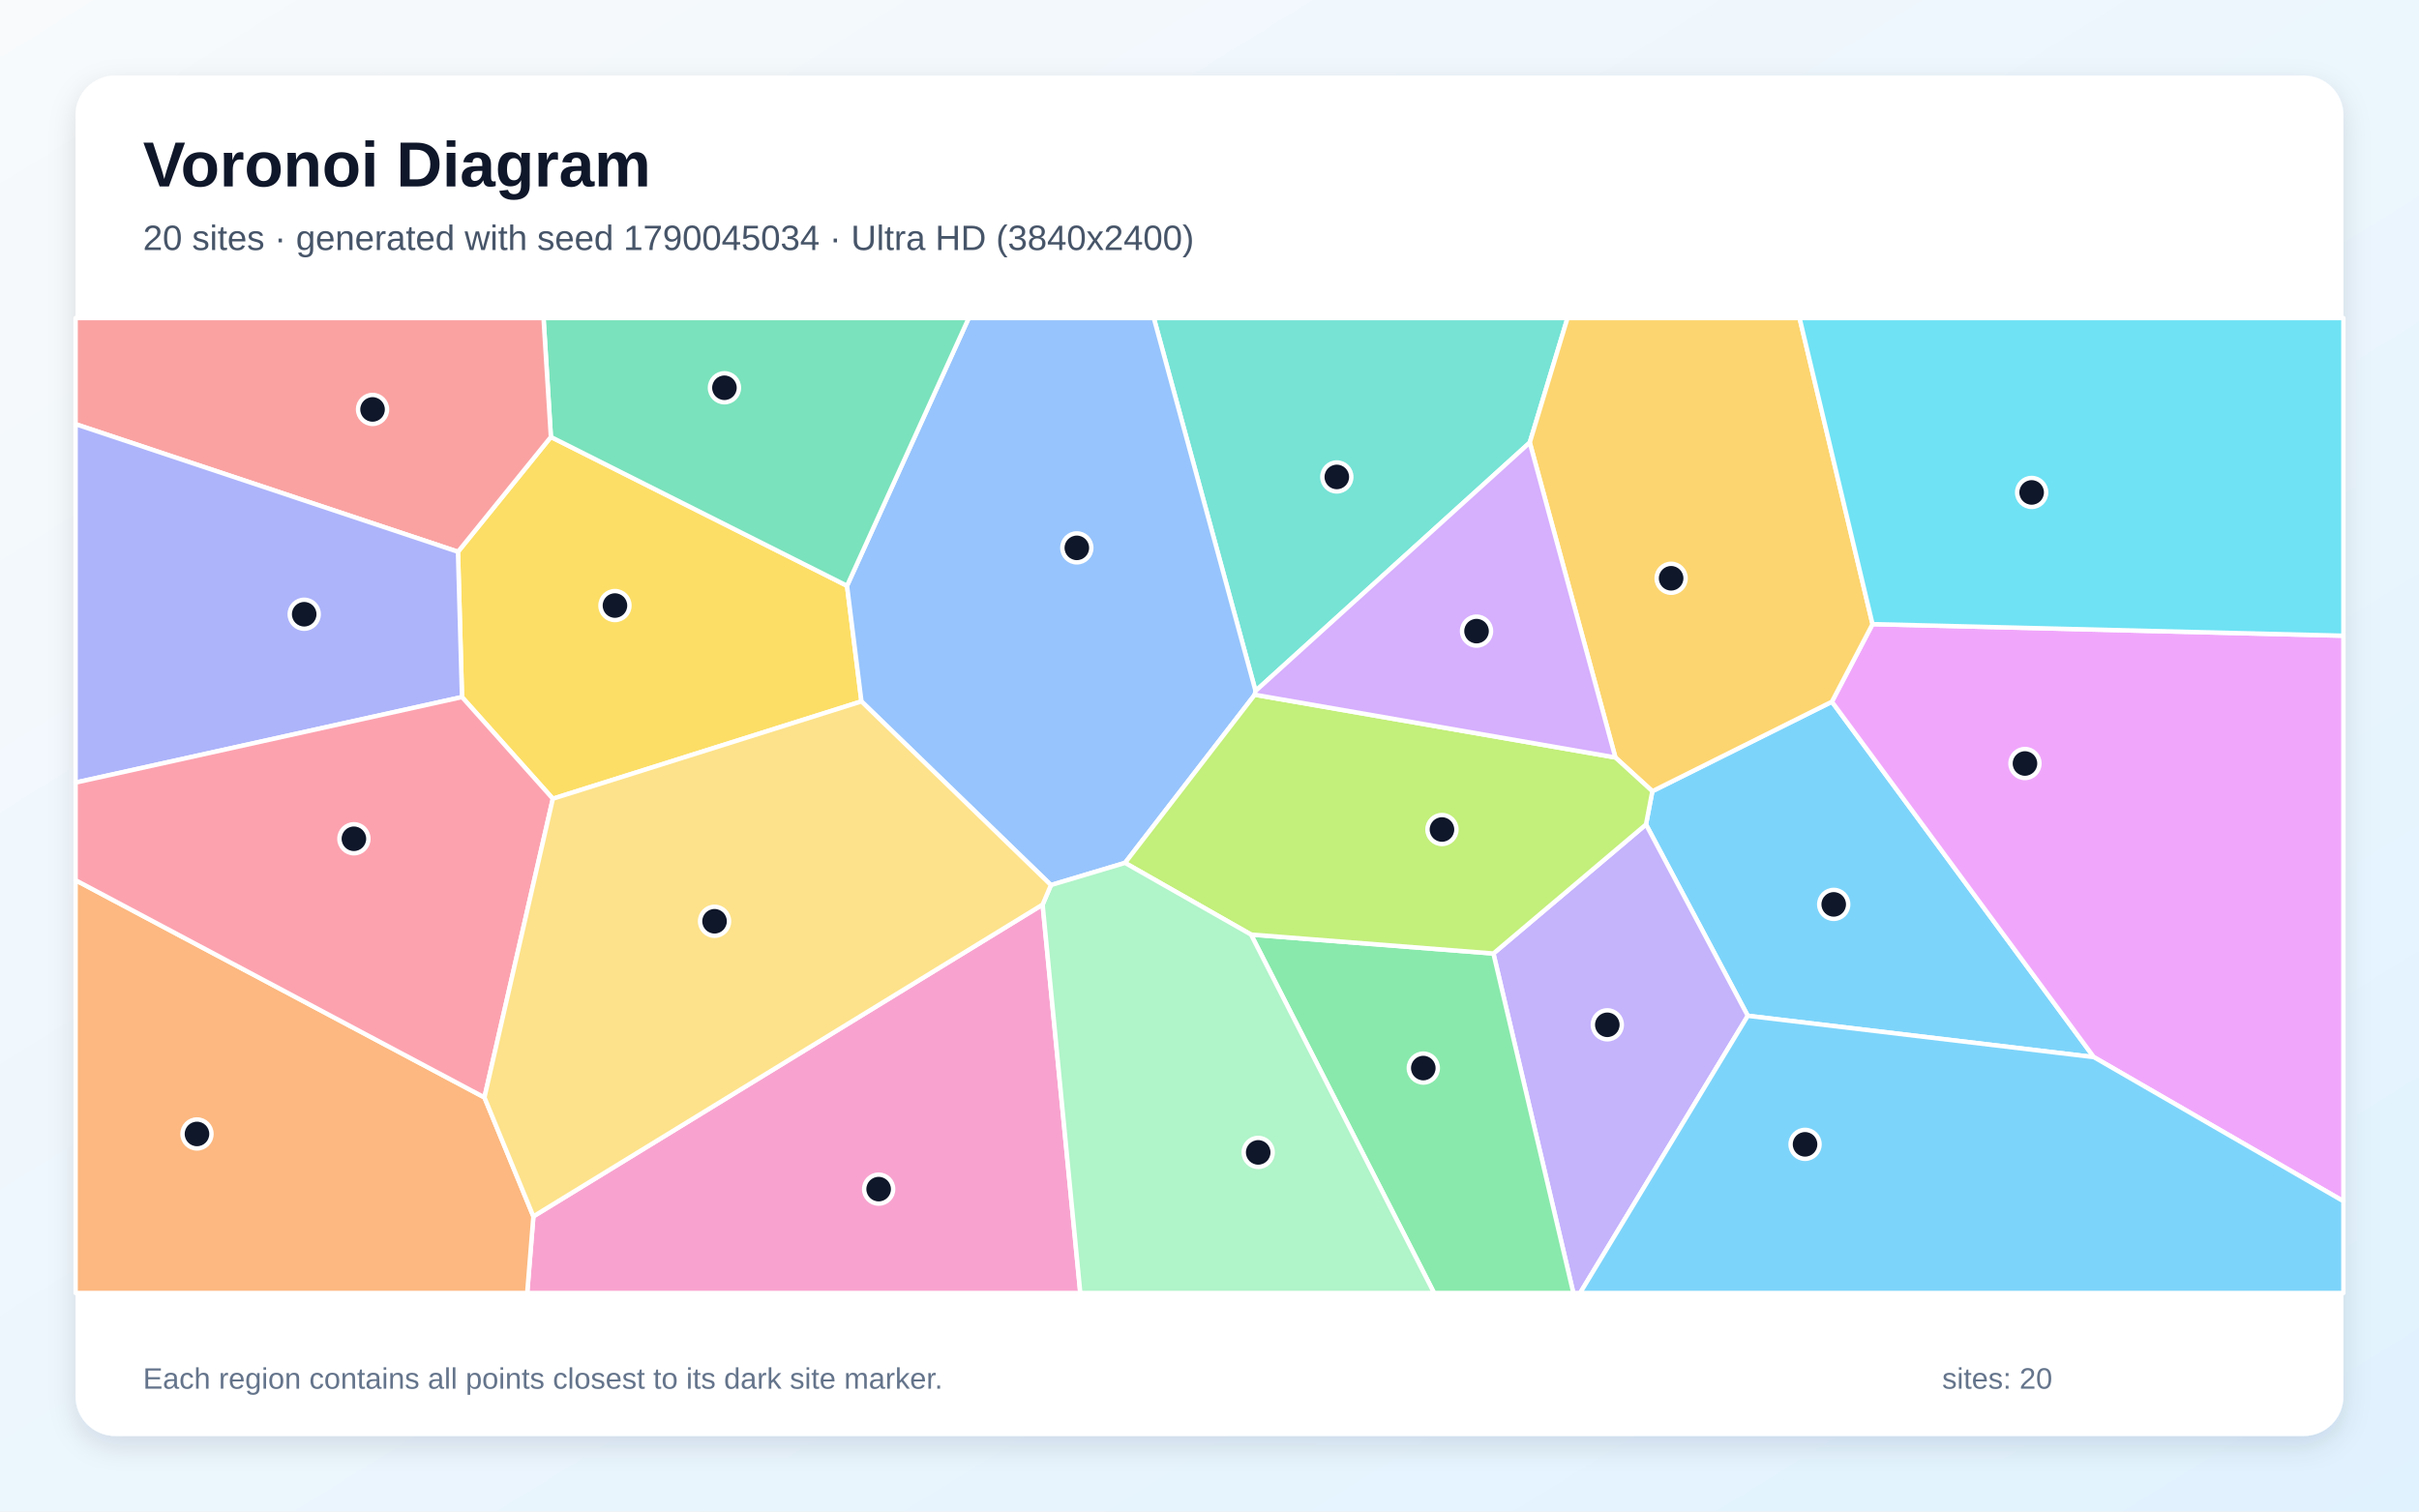
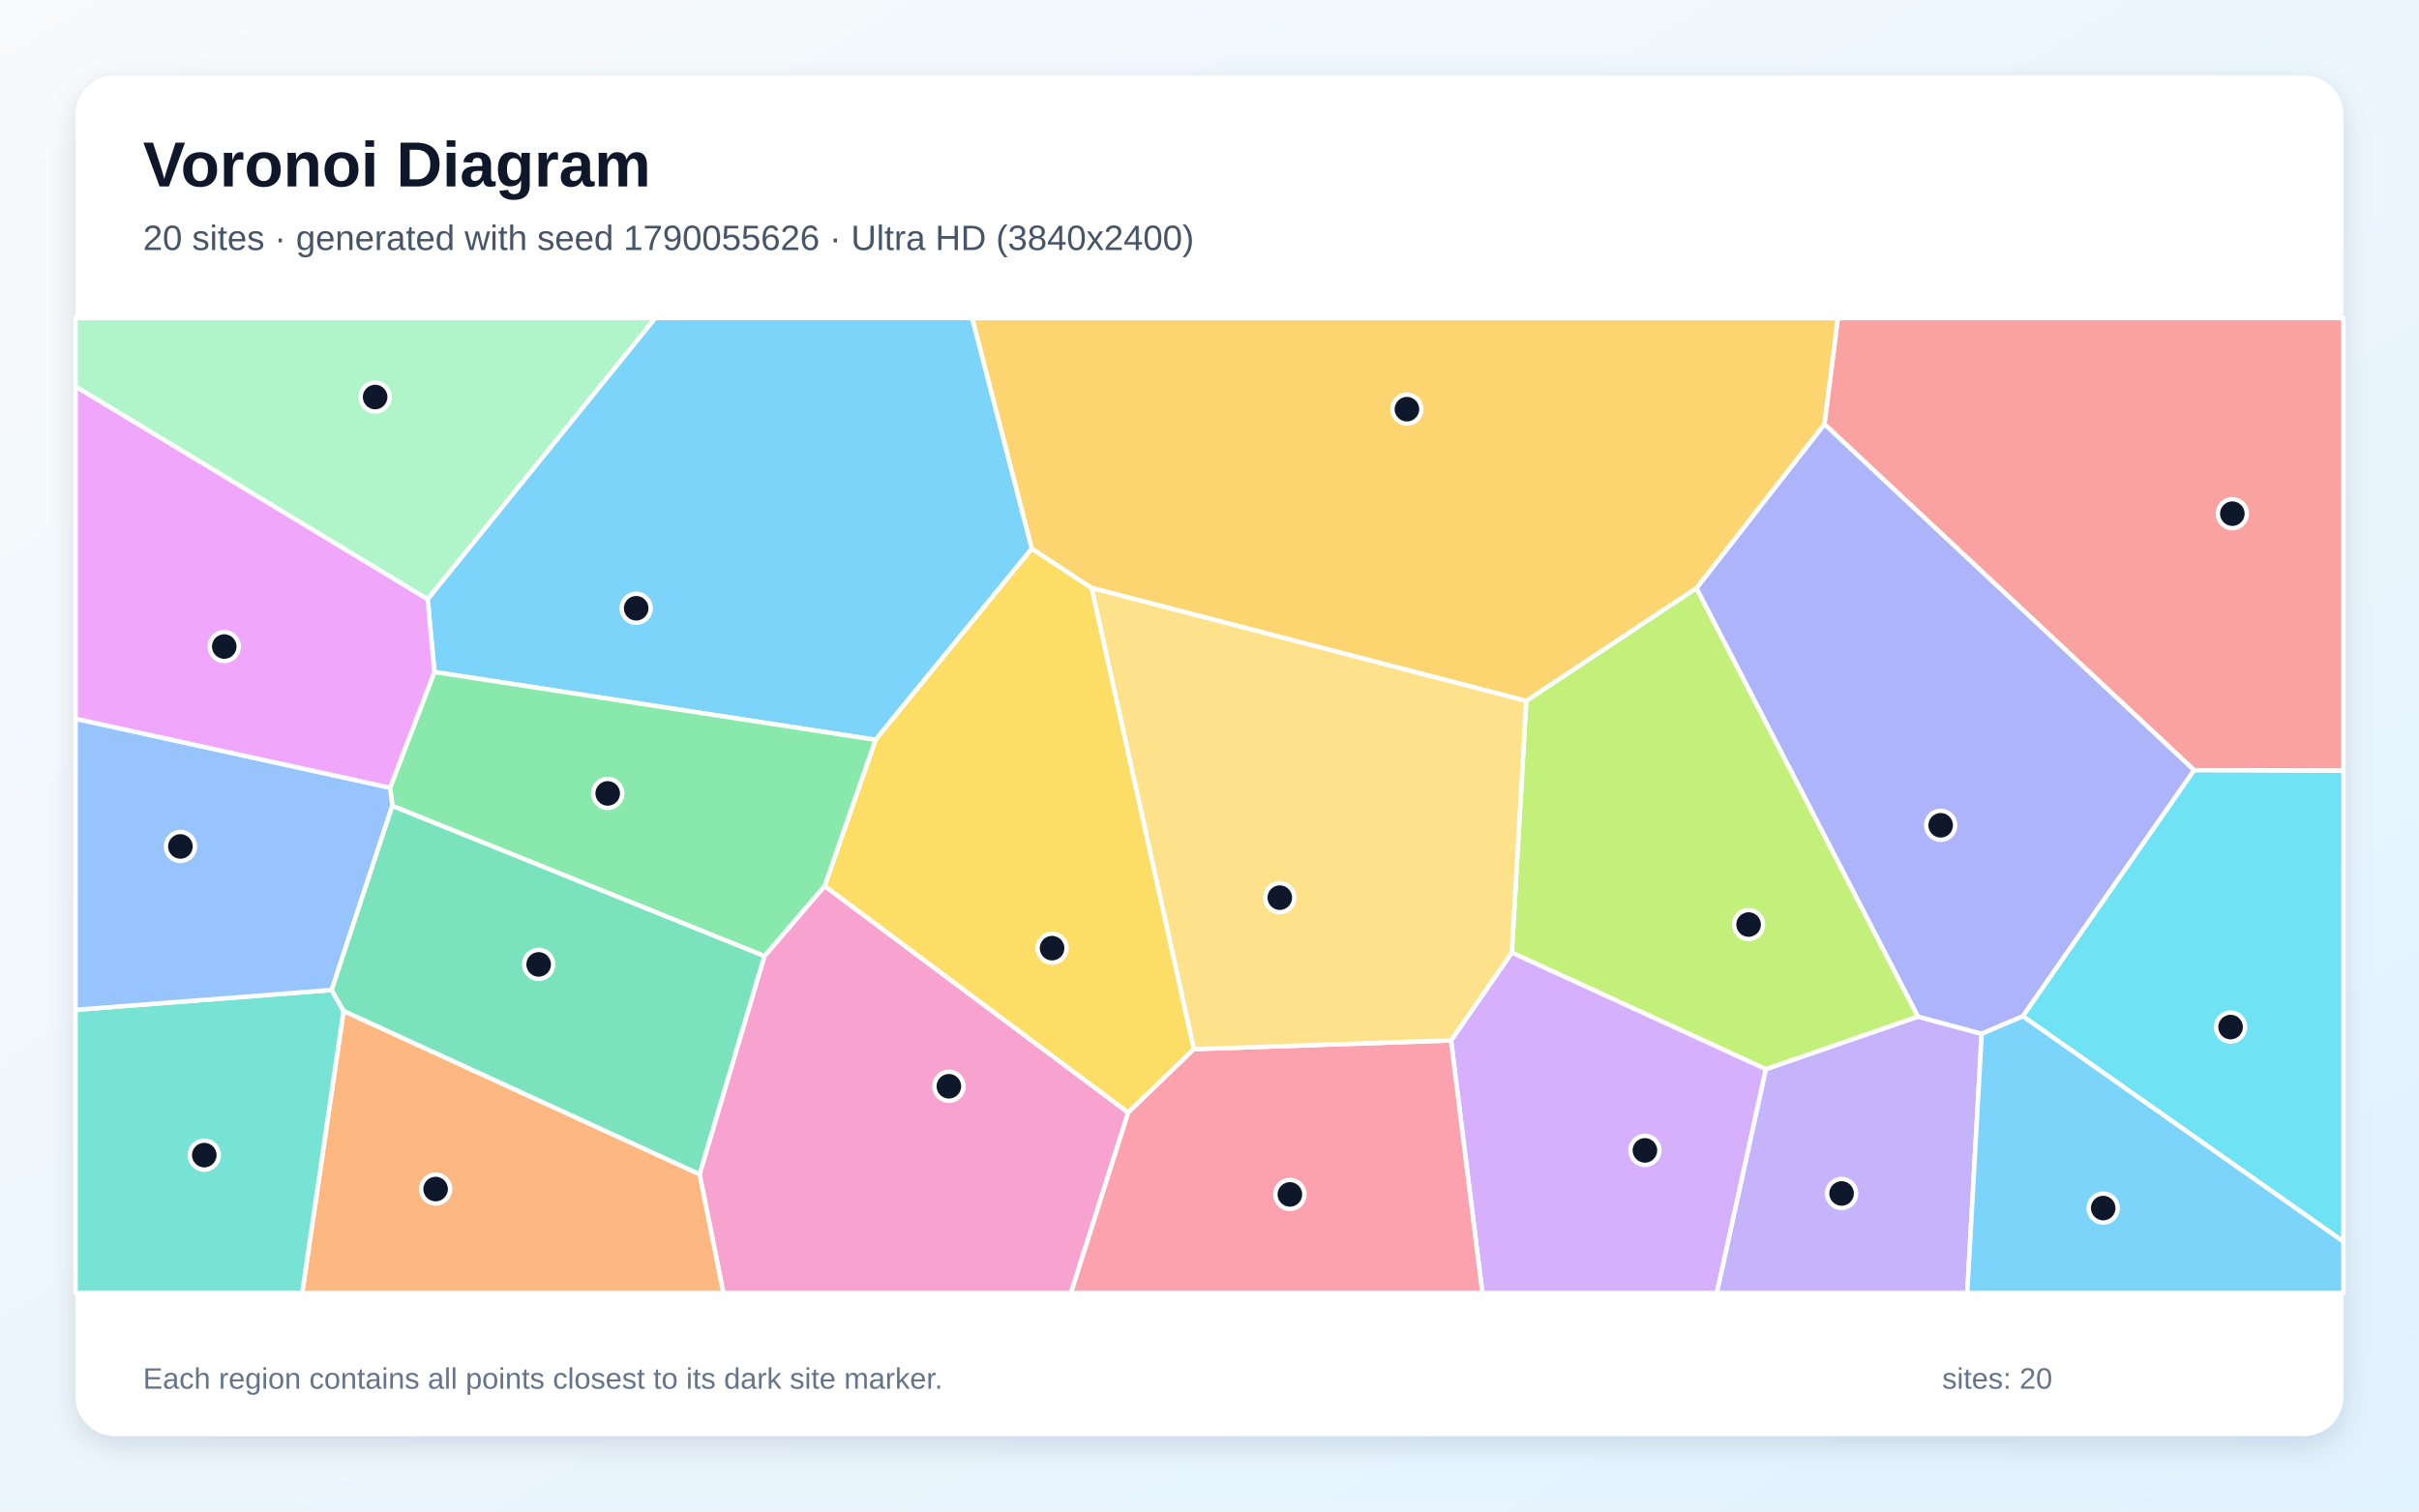
<svg xmlns="http://www.w3.org/2000/svg" width="3840" height="2400" viewBox="0 0 3840 2400" role="img" aria-labelledby="title description">
  <defs>
    <linearGradient id="background" x1="0" y1="0" x2="1" y2="1">
      <stop stop-color="#F8FAFC" />
      <stop offset="1" stop-color="#E0F2FE" />
    </linearGradient>
    <filter id="shadow" x="-5%" y="-5%" width="110%" height="110%">
      <feDropShadow dx="0" dy="15" stdDeviation="22" flood-color="#0F172A" flood-opacity=".12" />
    </filter>
  </defs>
  <rect width="3840" height="2400" fill="url(#background)" />
  <rect x="120" y="120" width="3600" height="2160" rx="63" fill="#FFFFFF" filter="url(#shadow)" />
  <g font-family="Arial, sans-serif">
    <text x="227" y="296" font-size="101" font-weight="700" fill="#0F172A">Voronoi Diagram</text>
-     <text x="227" y="397" font-size="56" fill="#475569">20 sites · generated with seed 1790045034 · Ultra HD (3840x2400)</text>
+     <text x="227" y="397" font-size="56" fill="#475569">20 sites · generated with seed 1790055626 · Ultra HD (3840x2400)</text>
  </g>
  <g stroke="#FFFFFF" stroke-width="7" stroke-linejoin="round">
-     <polygon points="2774.5,1612.9 2612.9,1309.1 2623.0,1256.3 2908.0,1114.2 3323.8,1678.5" fill="#38BDF8" fill-opacity="0.65" />
-     <polygon points="2370.7,1514.0 2612.9,1309.1 2774.5,1612.9 2508.3,2053.0 2497.6,2053.0" fill="#A78BFA" fill-opacity="0.65" />
-     <polygon points="846.7,1931.4 1655.1,1436.3 1714.9,2053.0 836.9,2053.0" fill="#F472B6" fill-opacity="0.65" />
-     <polygon points="120.0,1397.6 769.0,1742.5 846.7,1931.4 836.9,2053.0 120.0,2053.0" fill="#FB923C" fill-opacity="0.65" />
-     <polygon points="877.6,1268.2 733.4,1106.8 727.0,876.1 874.5,693.8 1344.6,930.1 1367.5,1113.7" fill="#FACC15" fill-opacity="0.65" />
-     <polygon points="1985.9,1483.9 2370.7,1514.0 2497.6,2053.0 2276.5,2053.0" fill="#4ADE80" fill-opacity="0.65" />
-     <polygon points="2428.4,702.7 1993.1,1097.1 1831.6,505.0 2488.3,505.0" fill="#2DD4BF" fill-opacity="0.65" />
-     <polygon points="1993.1,1097.1 1991.8,1103.1 1785.9,1370.1 1668.3,1405.3 1367.5,1113.7 1344.6,930.1 1537.8,505.0 1831.6,505.0" fill="#60A5FA" fill-opacity="0.65" />
-     <polygon points="3323.8,1678.5 2908.0,1114.2 2972.5,991.0 3720.0,1009.4 3720.0,1907.3" fill="#E879F9" fill-opacity="0.65" />
-     <polygon points="1344.6,930.1 874.5,693.8 862.8,505.0 1537.8,505.0" fill="#34D399" fill-opacity="0.65" />
-     <polygon points="874.5,693.8 727.0,876.1 120.0,673.5 120.0,505.0 862.8,505.0" fill="#F87171" fill-opacity="0.65" />
-     <polygon points="727.0,876.1 733.4,1106.8 120.0,1242.6 120.0,673.5" fill="#818CF8" fill-opacity="0.65" />
-     <polygon points="2564.3,1202.7 2428.4,702.7 2488.3,505.0 2856.7,505.0 2972.5,991.0 2908.0,1114.2 2623.0,1256.3" fill="#FBBF24" fill-opacity="0.65" />
-     <polygon points="1985.9,1483.9 1785.9,1370.1 1991.8,1103.1 2564.3,1202.7 2623.0,1256.3 2612.9,1309.1 2370.7,1514.0" fill="#A3E635" fill-opacity="0.65" />
-     <polygon points="1991.8,1103.1 1993.1,1097.1 2428.4,702.7 2564.3,1202.7" fill="#C084FC" fill-opacity="0.65" />
-     <polygon points="769.0,1742.5 120.0,1397.6 120.0,1242.6 733.4,1106.8 877.6,1268.2" fill="#FB7185" fill-opacity="0.65" />
-     <polygon points="2972.5,991.0 2856.7,505.0 3720.0,505.0 3720.0,1009.4" fill="#22D3EE" fill-opacity="0.65" />
-     <polygon points="1655.1,1436.3 1668.3,1405.3 1785.9,1370.1 1985.9,1483.9 2276.5,2053.0 1714.9,2053.0" fill="#86EFAC" fill-opacity="0.65" />
-     <polygon points="769.0,1742.5 877.6,1268.2 1367.5,1113.7 1668.3,1405.3 1655.1,1436.3 846.7,1931.4" fill="#FCD34D" fill-opacity="0.65" />
-     <polygon points="2774.5,1612.9 3323.8,1678.5 3720.0,1907.3 3720.0,2053.0 2508.3,2053.0" fill="#38BDF8" fill-opacity="0.65" />
+     <polygon points="689.6,1067.0 678.8,951.2 1040.0,505.0 1543.4,505.0 1638.0,871.1 1389.8,1174.7" fill="#38BDF8" fill-opacity="0.65" />
+     <polygon points="2803.1,1697.6 3044.5,1614.1 3145.8,1641.4 3122.9,2053.0 2725.2,2053.0" fill="#A78BFA" fill-opacity="0.65" />
+     <polygon points="1110.5,1864.4 1213.4,1518.1 1309.1,1406.7 1790.9,1766.5 1700.1,2053.0 1148.3,2053.0" fill="#F472B6" fill-opacity="0.65" />
+     <polygon points="545.4,1605.1 1110.5,1864.4 1148.3,2053.0 479.7,2053.0" fill="#FB923C" fill-opacity="0.65" />
+     <polygon points="1895.3,1665.8 1790.9,1766.5 1309.1,1406.7 1389.8,1174.7 1638.0,871.1 1733.0,933.6" fill="#FACC15" fill-opacity="0.65" />
+     <polygon points="622.8,1279.6 619.2,1250.7 689.6,1067.0 1389.8,1174.7 1309.1,1406.7 1213.4,1518.1" fill="#4ADE80" fill-opacity="0.65" />
+     <polygon points="120.0,1603.4 526.5,1571.9 545.4,1605.1 479.7,2053.0 120.0,2053.0" fill="#2DD4BF" fill-opacity="0.65" />
+     <polygon points="619.2,1250.7 622.8,1279.6 526.5,1571.9 120.0,1603.4 120.0,1141.2" fill="#60A5FA" fill-opacity="0.65" />
+     <polygon points="619.2,1250.7 120.0,1141.2 120.0,613.5 678.8,951.2 689.6,1067.0" fill="#E879F9" fill-opacity="0.65" />
+     <polygon points="545.4,1605.1 526.5,1571.9 622.8,1279.6 1213.4,1518.1 1110.5,1864.4" fill="#34D399" fill-opacity="0.65" />
+     <polygon points="3483.1,1223.0 2896.1,673.5 2917.4,505.0 3720.0,505.0 3720.0,1223.8" fill="#F87171" fill-opacity="0.65" />
+     <polygon points="3211.2,1613.6 3145.8,1641.4 3044.5,1614.1 2692.9,934.0 2896.1,673.5 3483.1,1223.0" fill="#818CF8" fill-opacity="0.65" />
+     <polygon points="2896.1,673.5 2692.9,934.0 2422.8,1113.0 1733.0,933.6 1638.0,871.1 1543.4,505.0 2917.4,505.0" fill="#FBBF24" fill-opacity="0.65" />
+     <polygon points="2399.9,1512.6 2422.8,1113.0 2692.9,934.0 3044.5,1614.1 2803.1,1697.6" fill="#A3E635" fill-opacity="0.65" />
+     <polygon points="2303.4,1652.0 2399.9,1512.6 2803.1,1697.6 2725.2,2053.0 2353.1,2053.0" fill="#C084FC" fill-opacity="0.65" />
+     <polygon points="1790.9,1766.5 1895.3,1665.8 2303.4,1652.0 2353.1,2053.0 1700.1,2053.0" fill="#FB7185" fill-opacity="0.65" />
+     <polygon points="3211.2,1613.6 3483.1,1223.0 3720.0,1223.8 3720.0,1971.5" fill="#22D3EE" fill-opacity="0.65" />
+     <polygon points="678.8,951.2 120.0,613.5 120.0,505.0 1040.0,505.0" fill="#86EFAC" fill-opacity="0.65" />
+     <polygon points="2303.4,1652.0 1895.3,1665.8 1733.0,933.6 2422.8,1113.0 2399.9,1512.6" fill="#FCD34D" fill-opacity="0.65" />
+     <polygon points="3145.8,1641.4 3211.2,1613.6 3720.0,1971.5 3720.0,2053.0 3122.9,2053.0" fill="#38BDF8" fill-opacity="0.65" />
  </g>
  <g>
-     <circle cx="2910.9" cy="1436.0" r="23" fill="#0F172A" stroke="#FFFFFF" stroke-width="7" />
-     <circle cx="2551.5" cy="1627.2" r="23" fill="#0F172A" stroke="#FFFFFF" stroke-width="7" />
-     <circle cx="1394.8" cy="1888.1" r="23" fill="#0F172A" stroke="#FFFFFF" stroke-width="7" />
-     <circle cx="312.7" cy="1800.5" r="23" fill="#0F172A" stroke="#FFFFFF" stroke-width="7" />
-     <circle cx="976.2" cy="961.5" r="23" fill="#0F172A" stroke="#FFFFFF" stroke-width="7" />
-     <circle cx="2259.4" cy="1695.9" r="23" fill="#0F172A" stroke="#FFFFFF" stroke-width="7" />
-     <circle cx="2122.1" cy="757.3" r="23" fill="#0F172A" stroke="#FFFFFF" stroke-width="7" />
-     <circle cx="1709.4" cy="869.9" r="23" fill="#0F172A" stroke="#FFFFFF" stroke-width="7" />
-     <circle cx="3214.5" cy="1212.3" r="23" fill="#0F172A" stroke="#FFFFFF" stroke-width="7" />
-     <circle cx="1150.0" cy="615.7" r="23" fill="#0F172A" stroke="#FFFFFF" stroke-width="7" />
-     <circle cx="591.4" cy="650.1" r="23" fill="#0F172A" stroke="#FFFFFF" stroke-width="7" />
-     <circle cx="482.9" cy="975.3" r="23" fill="#0F172A" stroke="#FFFFFF" stroke-width="7" />
-     <circle cx="2652.8" cy="918.2" r="23" fill="#0F172A" stroke="#FFFFFF" stroke-width="7" />
-     <circle cx="2289.0" cy="1317.1" r="23" fill="#0F172A" stroke="#FFFFFF" stroke-width="7" />
-     <circle cx="2343.9" cy="1002.1" r="23" fill="#0F172A" stroke="#FFFFFF" stroke-width="7" />
-     <circle cx="561.8" cy="1331.8" r="23" fill="#0F172A" stroke="#FFFFFF" stroke-width="7" />
-     <circle cx="3225.1" cy="781.9" r="23" fill="#0F172A" stroke="#FFFFFF" stroke-width="7" />
-     <circle cx="1997.3" cy="1829.8" r="23" fill="#0F172A" stroke="#FFFFFF" stroke-width="7" />
-     <circle cx="1134.3" cy="1462.8" r="23" fill="#0F172A" stroke="#FFFFFF" stroke-width="7" />
-     <circle cx="2865.4" cy="1817.0" r="23" fill="#0F172A" stroke="#FFFFFF" stroke-width="7" />
+     <circle cx="1009.9" cy="965.8" r="23" fill="#0F172A" stroke="#FFFFFF" stroke-width="7" />
+     <circle cx="2923.4" cy="1895.0" r="23" fill="#0F172A" stroke="#FFFFFF" stroke-width="7" />
+     <circle cx="1506.3" cy="1724.8" r="23" fill="#0F172A" stroke="#FFFFFF" stroke-width="7" />
+     <circle cx="691.5" cy="1888.0" r="23" fill="#0F172A" stroke="#FFFFFF" stroke-width="7" />
+     <circle cx="1670.1" cy="1505.5" r="23" fill="#0F172A" stroke="#FFFFFF" stroke-width="7" />
+     <circle cx="964.7" cy="1259.8" r="23" fill="#0F172A" stroke="#FFFFFF" stroke-width="7" />
+     <circle cx="324.3" cy="1834.1" r="23" fill="#0F172A" stroke="#FFFFFF" stroke-width="7" />
+     <circle cx="286.4" cy="1344.0" r="23" fill="#0F172A" stroke="#FFFFFF" stroke-width="7" />
+     <circle cx="356.0" cy="1026.6" r="23" fill="#0F172A" stroke="#FFFFFF" stroke-width="7" />
+     <circle cx="855.1" cy="1531.3" r="23" fill="#0F172A" stroke="#FFFFFF" stroke-width="7" />
+     <circle cx="3543.7" cy="815.6" r="23" fill="#0F172A" stroke="#FFFFFF" stroke-width="7" />
+     <circle cx="3080.7" cy="1310.4" r="23" fill="#0F172A" stroke="#FFFFFF" stroke-width="7" />
+     <circle cx="2233.4" cy="649.7" r="23" fill="#0F172A" stroke="#FFFFFF" stroke-width="7" />
+     <circle cx="2775.8" cy="1468.0" r="23" fill="#0F172A" stroke="#FFFFFF" stroke-width="7" />
+     <circle cx="2611.2" cy="1826.6" r="23" fill="#0F172A" stroke="#FFFFFF" stroke-width="7" />
+     <circle cx="2047.6" cy="1896.5" r="23" fill="#0F172A" stroke="#FFFFFF" stroke-width="7" />
+     <circle cx="3540.9" cy="1630.8" r="23" fill="#0F172A" stroke="#FFFFFF" stroke-width="7" />
+     <circle cx="595.5" cy="630.4" r="23" fill="#0F172A" stroke="#FFFFFF" stroke-width="7" />
+     <circle cx="2031.6" cy="1425.3" r="23" fill="#0F172A" stroke="#FFFFFF" stroke-width="7" />
+     <circle cx="3338.7" cy="1918.2" r="23" fill="#0F172A" stroke="#FFFFFF" stroke-width="7" />
  </g>
  <g font-family="Arial, sans-serif" font-size="47" fill="#64748B">
    <text x="227" y="2205">Each region contains all points closest to its dark site marker.</text>
    <text x="3083" y="2205">sites: 20</text>
  </g>
</svg>
